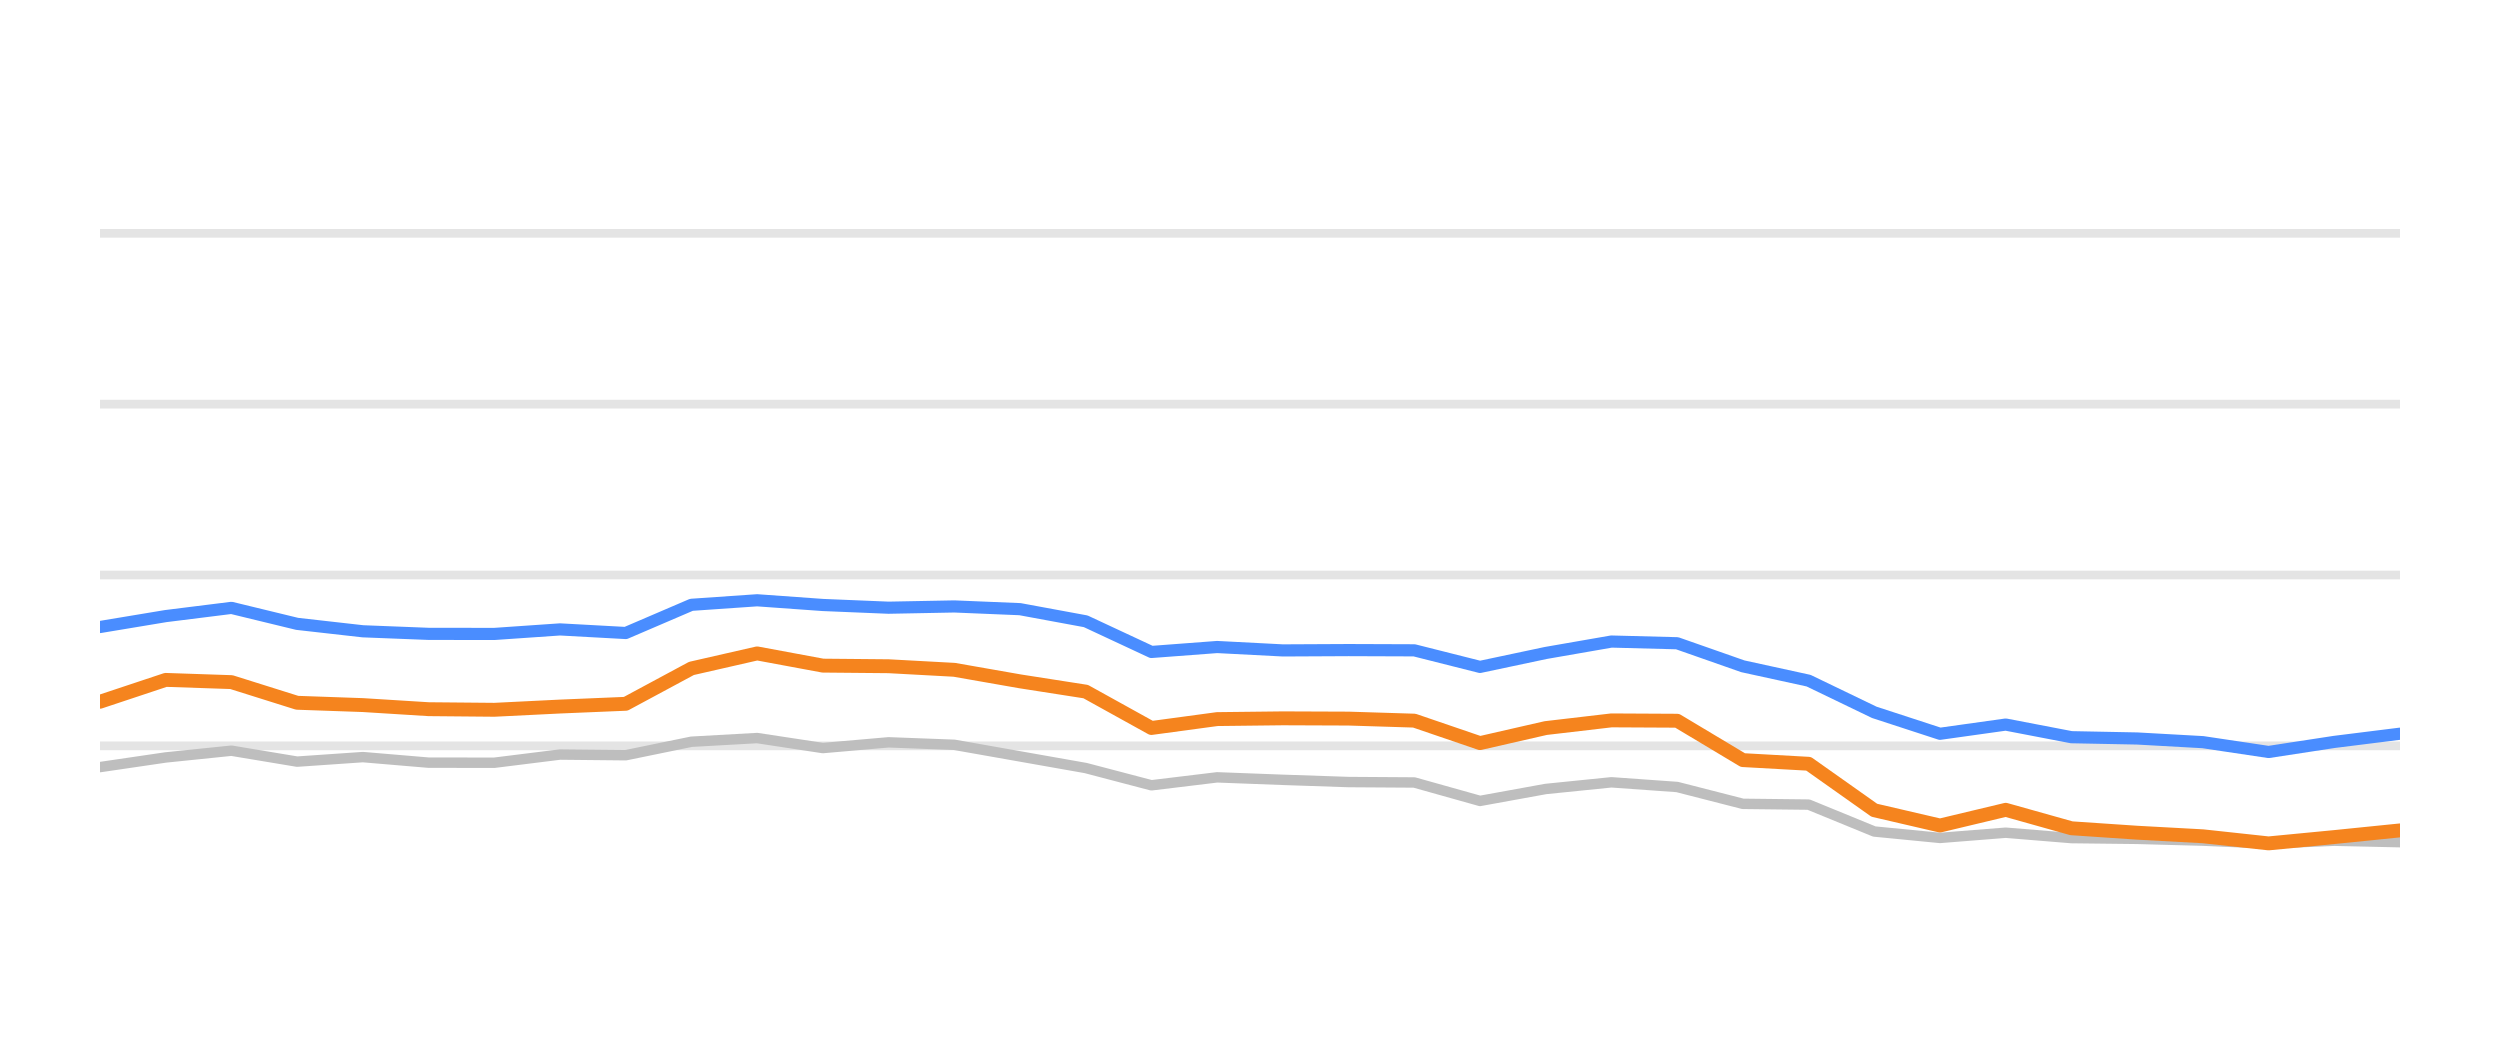
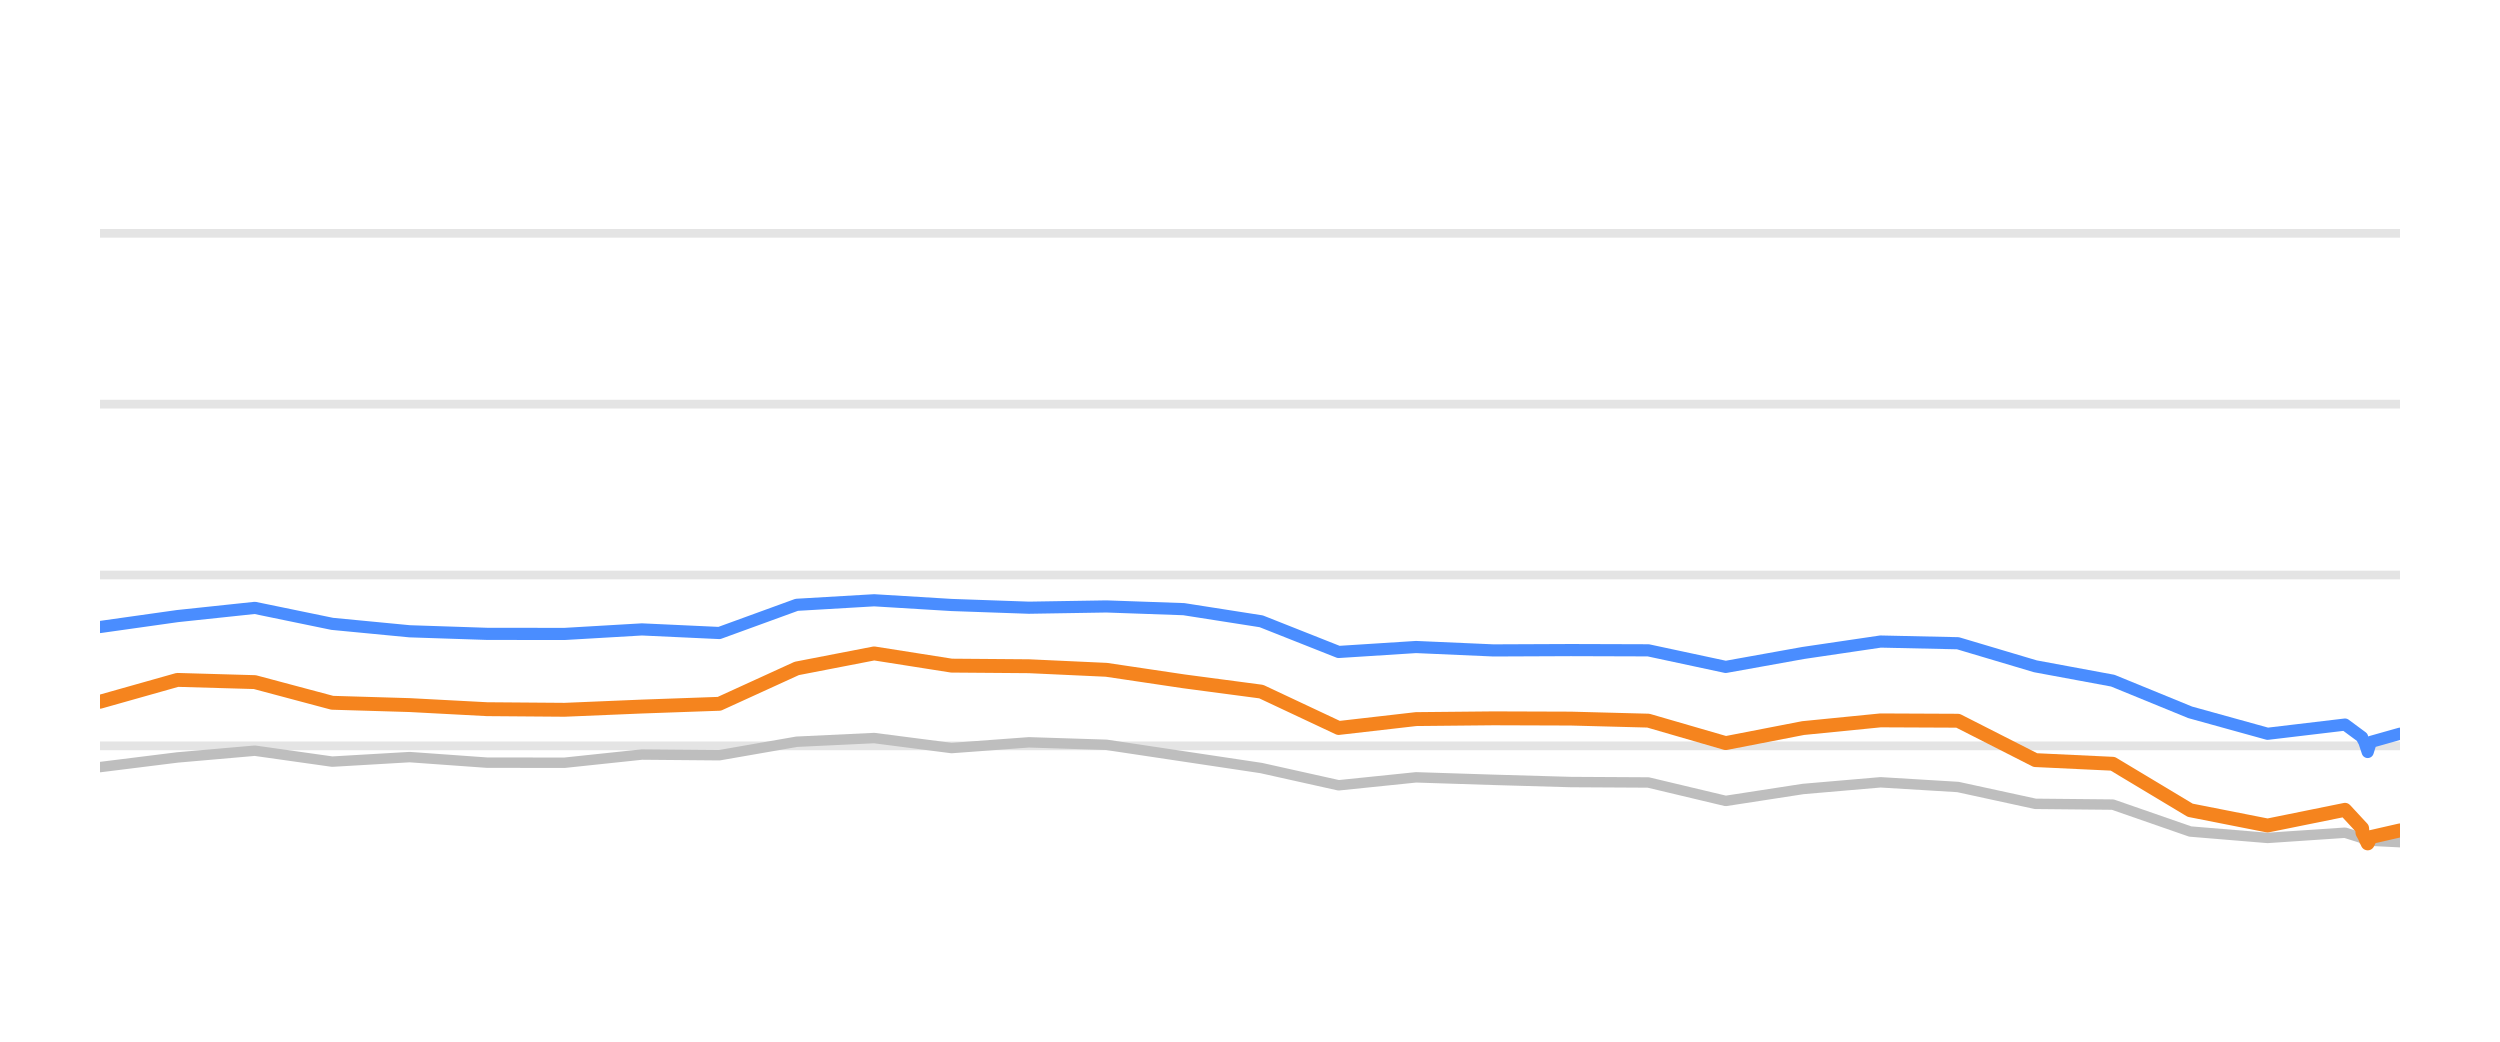
<svg xmlns="http://www.w3.org/2000/svg" width="144pt" height="60pt" viewBox="0 0 144 60" version="1.1">
  <defs>
    <style type="text/css">*{stroke-linejoin: round; stroke-linecap: butt}</style>
  </defs>
  <g id="figure_1">
    <g id="patch_1">
      <path d="M 0 60  L 144 60  L 144 0  L 0 0  L 0 60  z " style="fill: none; opacity: 0" />
    </g>
    <g id="axes_1">
      <g id="patch_2">
        <path d="M 5.76 52.8  L 138.24 52.8  L 138.24 3.6  L 5.76 3.6  L 5.76 52.8  z " style="fill: none" />
      </g>
      <g id="matplotlib.axis_1" />
      <g id="matplotlib.axis_2" />
      <g id="line2d_1">
-         <path d="M 5.76 42.96  L 138.24 42.96  " clip-path="url(#p1970643d8e)" style="fill: none; stroke: #b2b2b2; stroke-opacity: 0.35; stroke-width: 0.5; stroke-linecap: square" />
+         <path d="M 5.76 42.96  L 138.24 42.96  " clip-path="url(#p811a97e291)" style="fill: none; stroke: #b2b2b2; stroke-opacity: 0.35; stroke-width: 0.5; stroke-linecap: square" />
      </g>
      <g id="line2d_2">
-         <path d="M 5.76 33.12  L 138.24 33.12  " clip-path="url(#p1970643d8e)" style="fill: none; stroke: #b2b2b2; stroke-opacity: 0.35; stroke-width: 0.5; stroke-linecap: square" />
+         <path d="M 5.76 33.12  L 138.24 33.12  " clip-path="url(#p811a97e291)" style="fill: none; stroke: #b2b2b2; stroke-opacity: 0.35; stroke-width: 0.5; stroke-linecap: square" />
      </g>
      <g id="line2d_3">
-         <path d="M 5.76 23.28  L 138.24 23.28  " clip-path="url(#p1970643d8e)" style="fill: none; stroke: #b2b2b2; stroke-opacity: 0.35; stroke-width: 0.5; stroke-linecap: square" />
+         <path d="M 5.76 23.28  L 138.24 23.28  " clip-path="url(#p811a97e291)" style="fill: none; stroke: #b2b2b2; stroke-opacity: 0.35; stroke-width: 0.5; stroke-linecap: square" />
      </g>
      <g id="line2d_4">
-         <path d="M 5.76 13.44  L 138.24 13.44  " clip-path="url(#p1970643d8e)" style="fill: none; stroke: #b2b2b2; stroke-opacity: 0.35; stroke-width: 0.5; stroke-linecap: square" />
+         <path d="M 5.76 13.44  L 138.24 13.44  " clip-path="url(#p811a97e291)" style="fill: none; stroke: #b2b2b2; stroke-opacity: 0.35; stroke-width: 0.5; stroke-linecap: square" />
      </g>
      <g id="line2d_5">
-         <path d="M 5.76 44.185  L 9.545 43.629  L 13.33 43.24  L 17.115 43.87  L 20.901 43.609  L 24.686 43.929  L 28.471 43.934  L 32.256 43.462  L 36.041 43.501  L 39.826 42.724  L 43.611 42.512  L 47.397 43.088  L 51.182 42.758  L 54.967 42.901  L 58.752 43.57  L 62.537 44.239  L 66.322 45.233  L 70.107 44.775  L 73.893 44.918  L 77.678 45.046  L 81.463 45.071  L 85.248 46.133  L 89.033 45.445  L 92.818 45.061  L 96.603 45.331  L 100.389 46.301  L 104.174 46.345  L 107.959 47.895  L 111.744 48.264  L 115.529 47.964  L 119.314 48.274  L 123.099 48.318  L 126.885 48.421  L 130.67 48.588  L 134.455 48.426  L 138.24 48.51  " clip-path="url(#p1970643d8e)" style="fill: none; stroke: #bebebe; stroke-width: 0.6; stroke-linecap: round" />
+         <path d="M 5.76 44.185  L 10.219 43.629  L 14.678 43.24  L 19.137 43.87  L 23.596 43.609  L 28.055 43.929  L 32.514 43.934  L 36.974 43.462  L 41.433 43.501  L 45.892 42.724  L 50.351 42.512  L 54.81 43.088  L 59.269 42.758  L 63.728 42.901  L 68.187 43.57  L 72.646 44.239  L 77.105 45.233  L 81.564 44.775  L 86.023 44.918  L 90.483 45.046  L 94.942 45.071  L 99.401 46.133  L 103.86 45.445  L 108.319 45.061  L 112.778 45.331  L 117.237 46.301  L 121.696 46.345  L 126.155 47.895  L 130.614 48.264  L 135.073 47.964  L 136.058 48.274  L 136.078 48.318  L 136.192 48.421  L 136.379 48.588  L 136.562 48.426  L 138.24 48.51  " clip-path="url(#p811a97e291)" style="fill: none; stroke: #bebebe; stroke-width: 0.6; stroke-linecap: round" />
      </g>
      <g id="line2d_6">
-         <path d="M 5.76 36.116  L 9.545 35.487  L 13.33 35.014  L 17.115 35.934  L 20.901 36.362  L 24.686 36.51  L 28.471 36.515  L 32.256 36.254  L 36.041 36.461  L 39.826 34.837  L 43.611 34.576  L 47.397 34.847  L 51.182 35.004  L 54.967 34.931  L 58.752 35.088  L 62.537 35.787  L 66.322 37.553  L 70.107 37.268  L 73.893 37.464  L 77.678 37.445  L 81.463 37.459  L 85.248 38.414  L 89.033 37.612  L 92.818 36.953  L 96.603 37.051  L 100.389 38.379  L 104.174 39.206  L 107.959 41.031  L 111.744 42.266  L 115.529 41.735  L 119.314 42.463  L 123.099 42.537  L 126.885 42.748  L 130.67 43.314  L 134.455 42.734  L 138.24 42.261  " clip-path="url(#p1970643d8e)" style="fill: none; stroke: #4a8dff; stroke-width: 0.7; stroke-linecap: round" />
+         <path d="M 5.76 36.116  L 10.219 35.487  L 14.678 35.014  L 19.137 35.934  L 23.596 36.362  L 28.055 36.51  L 32.514 36.515  L 36.974 36.254  L 41.433 36.461  L 45.892 34.837  L 50.351 34.576  L 54.81 34.847  L 59.269 35.004  L 63.728 34.931  L 68.187 35.088  L 72.646 35.787  L 77.105 37.553  L 81.564 37.268  L 86.023 37.464  L 90.483 37.445  L 94.942 37.459  L 99.401 38.414  L 103.86 37.612  L 108.319 36.953  L 112.778 37.051  L 117.237 38.379  L 121.696 39.206  L 126.155 41.031  L 130.614 42.266  L 135.073 41.735  L 136.058 42.463  L 136.078 42.537  L 136.192 42.748  L 136.379 43.314  L 136.562 42.734  L 138.24 42.261  " clip-path="url(#p811a97e291)" style="fill: none; stroke: #4a8dff; stroke-width: 0.7; stroke-linecap: round" />
      </g>
      <g id="line2d_7">
-         <path d="M 5.76 40.421  L 9.545 39.162  L 13.33 39.29  L 17.115 40.48  L 20.901 40.613  L 24.686 40.849  L 28.471 40.884  L 32.256 40.697  L 36.041 40.539  L 39.826 38.502  L 43.611 37.637  L 47.397 38.34  L 51.182 38.375  L 54.967 38.581  L 58.752 39.245  L 62.537 39.836  L 66.322 41.932  L 70.107 41.42  L 73.893 41.376  L 77.678 41.391  L 81.463 41.509  L 85.248 42.803  L 89.033 41.937  L 92.818 41.494  L 96.603 41.514  L 100.389 43.782  L 104.174 43.993  L 107.959 46.67  L 111.744 47.55  L 115.529 46.645  L 119.314 47.708  L 123.099 47.964  L 126.885 48.17  L 130.67 48.579  L 134.455 48.215  L 138.24 47.831  " clip-path="url(#p1970643d8e)" style="fill: none; stroke: #f5841e; stroke-width: 0.8; stroke-linecap: round" />
+         <path d="M 5.76 40.421  L 10.219 39.162  L 14.678 39.29  L 19.137 40.48  L 23.596 40.613  L 28.055 40.849  L 32.514 40.884  L 36.974 40.697  L 41.433 40.539  L 45.892 38.502  L 50.351 37.637  L 54.81 38.34  L 59.269 38.375  L 63.728 38.581  L 68.187 39.245  L 72.646 39.836  L 77.105 41.932  L 81.564 41.42  L 86.023 41.376  L 90.483 41.391  L 94.942 41.509  L 99.401 42.803  L 103.86 41.937  L 108.319 41.494  L 112.778 41.514  L 117.237 43.782  L 121.696 43.993  L 126.155 46.67  L 130.614 47.55  L 135.073 46.645  L 136.058 47.708  L 136.078 47.964  L 136.192 48.17  L 136.379 48.579  L 136.562 48.215  L 138.24 47.831  " clip-path="url(#p811a97e291)" style="fill: none; stroke: #f5841e; stroke-width: 0.8; stroke-linecap: round" />
      </g>
    </g>
  </g>
  <defs>
-     <clipPath id="p1970643d8e">
+     <clipPath id="p811a97e291">
      <rect x="5.76" y="3.6" width="132.48" height="49.2" />
    </clipPath>
  </defs>
</svg>
